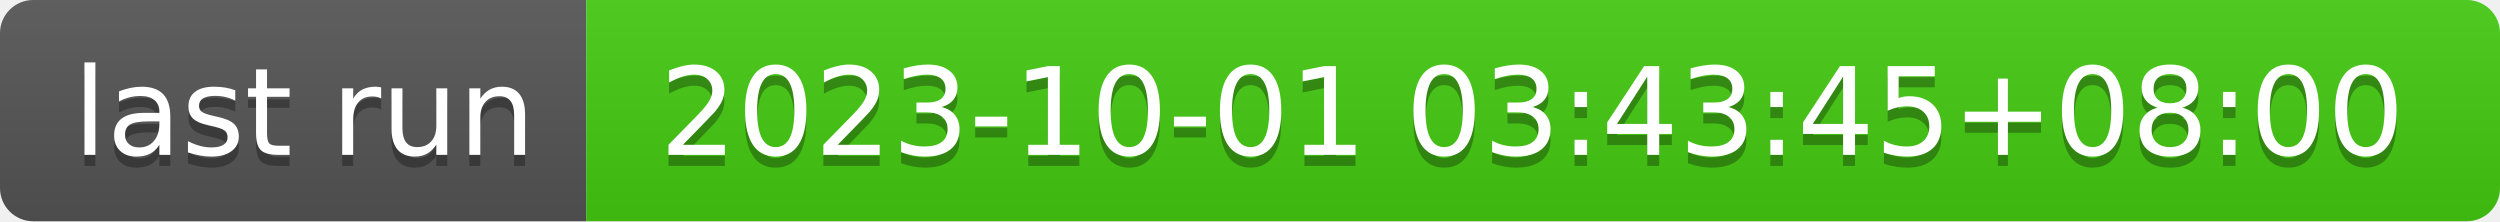
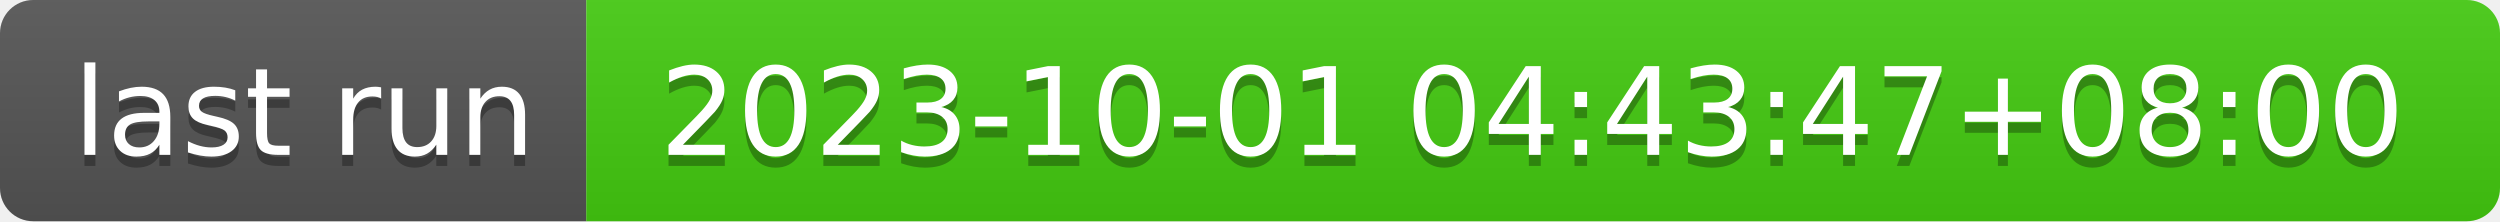
- <svg xmlns="http://www.w3.org/2000/svg" width="226" height="20" role="img" aria-label="last run: 2023-10-01 03:43:45+08:00">
+ <svg xmlns="http://www.w3.org/2000/svg" width="226" height="20" role="img" aria-label="last run: 2023-10-01 04:43:47+08:00">
  <linearGradient id="s" x2="0" y2="100%">
    <stop offset="0" stop-color="#bbb" stop-opacity=".1" />
    <stop offset="1" stop-opacity=".1" />
  </linearGradient>
  <clipPath id="r">
    <rect width="226" height="20" rx="3" fill="#fff" />
  </clipPath>
  <g clip-path="url(#r)">
    <rect width="53" height="20" fill="#555" />
    <rect x="53" width="173" height="20" fill="#4c1" />
    <rect width="226" height="20" fill="url(#s)" />
  </g>
  <g fill="#fff" text-anchor="middle" font-family="Verdana,Geneva,DejaVu Sans,sans-serif" text-rendering="geometricPrecision" font-size="110">
    <text aria-hidden="true" x="275" y="150" fill="#010101" fill-opacity=".3" transform="scale(.1)" textLength="430">last run</text>
    <text x="275" y="140" transform="scale(.1)" fill="#fff" textLength="430">last run</text>
-     <text aria-hidden="true" x="1385" y="150" fill="#010101" fill-opacity=".3" transform="scale(.1)" textLength="1630">2023-10-01 03:43:45+08:00</text>
-     <text x="1385" y="140" transform="scale(.1)" fill="#fff" textLength="1630">2023-10-01 03:43:45+08:00</text>
+     <text aria-hidden="true" x="1385" y="150" fill="#010101" fill-opacity=".3" transform="scale(.1)" textLength="1630">2023-10-01 04:43:47+08:00</text>
+     <text x="1385" y="140" transform="scale(.1)" fill="#fff" textLength="1630">2023-10-01 04:43:47+08:00</text>
  </g>
</svg>
